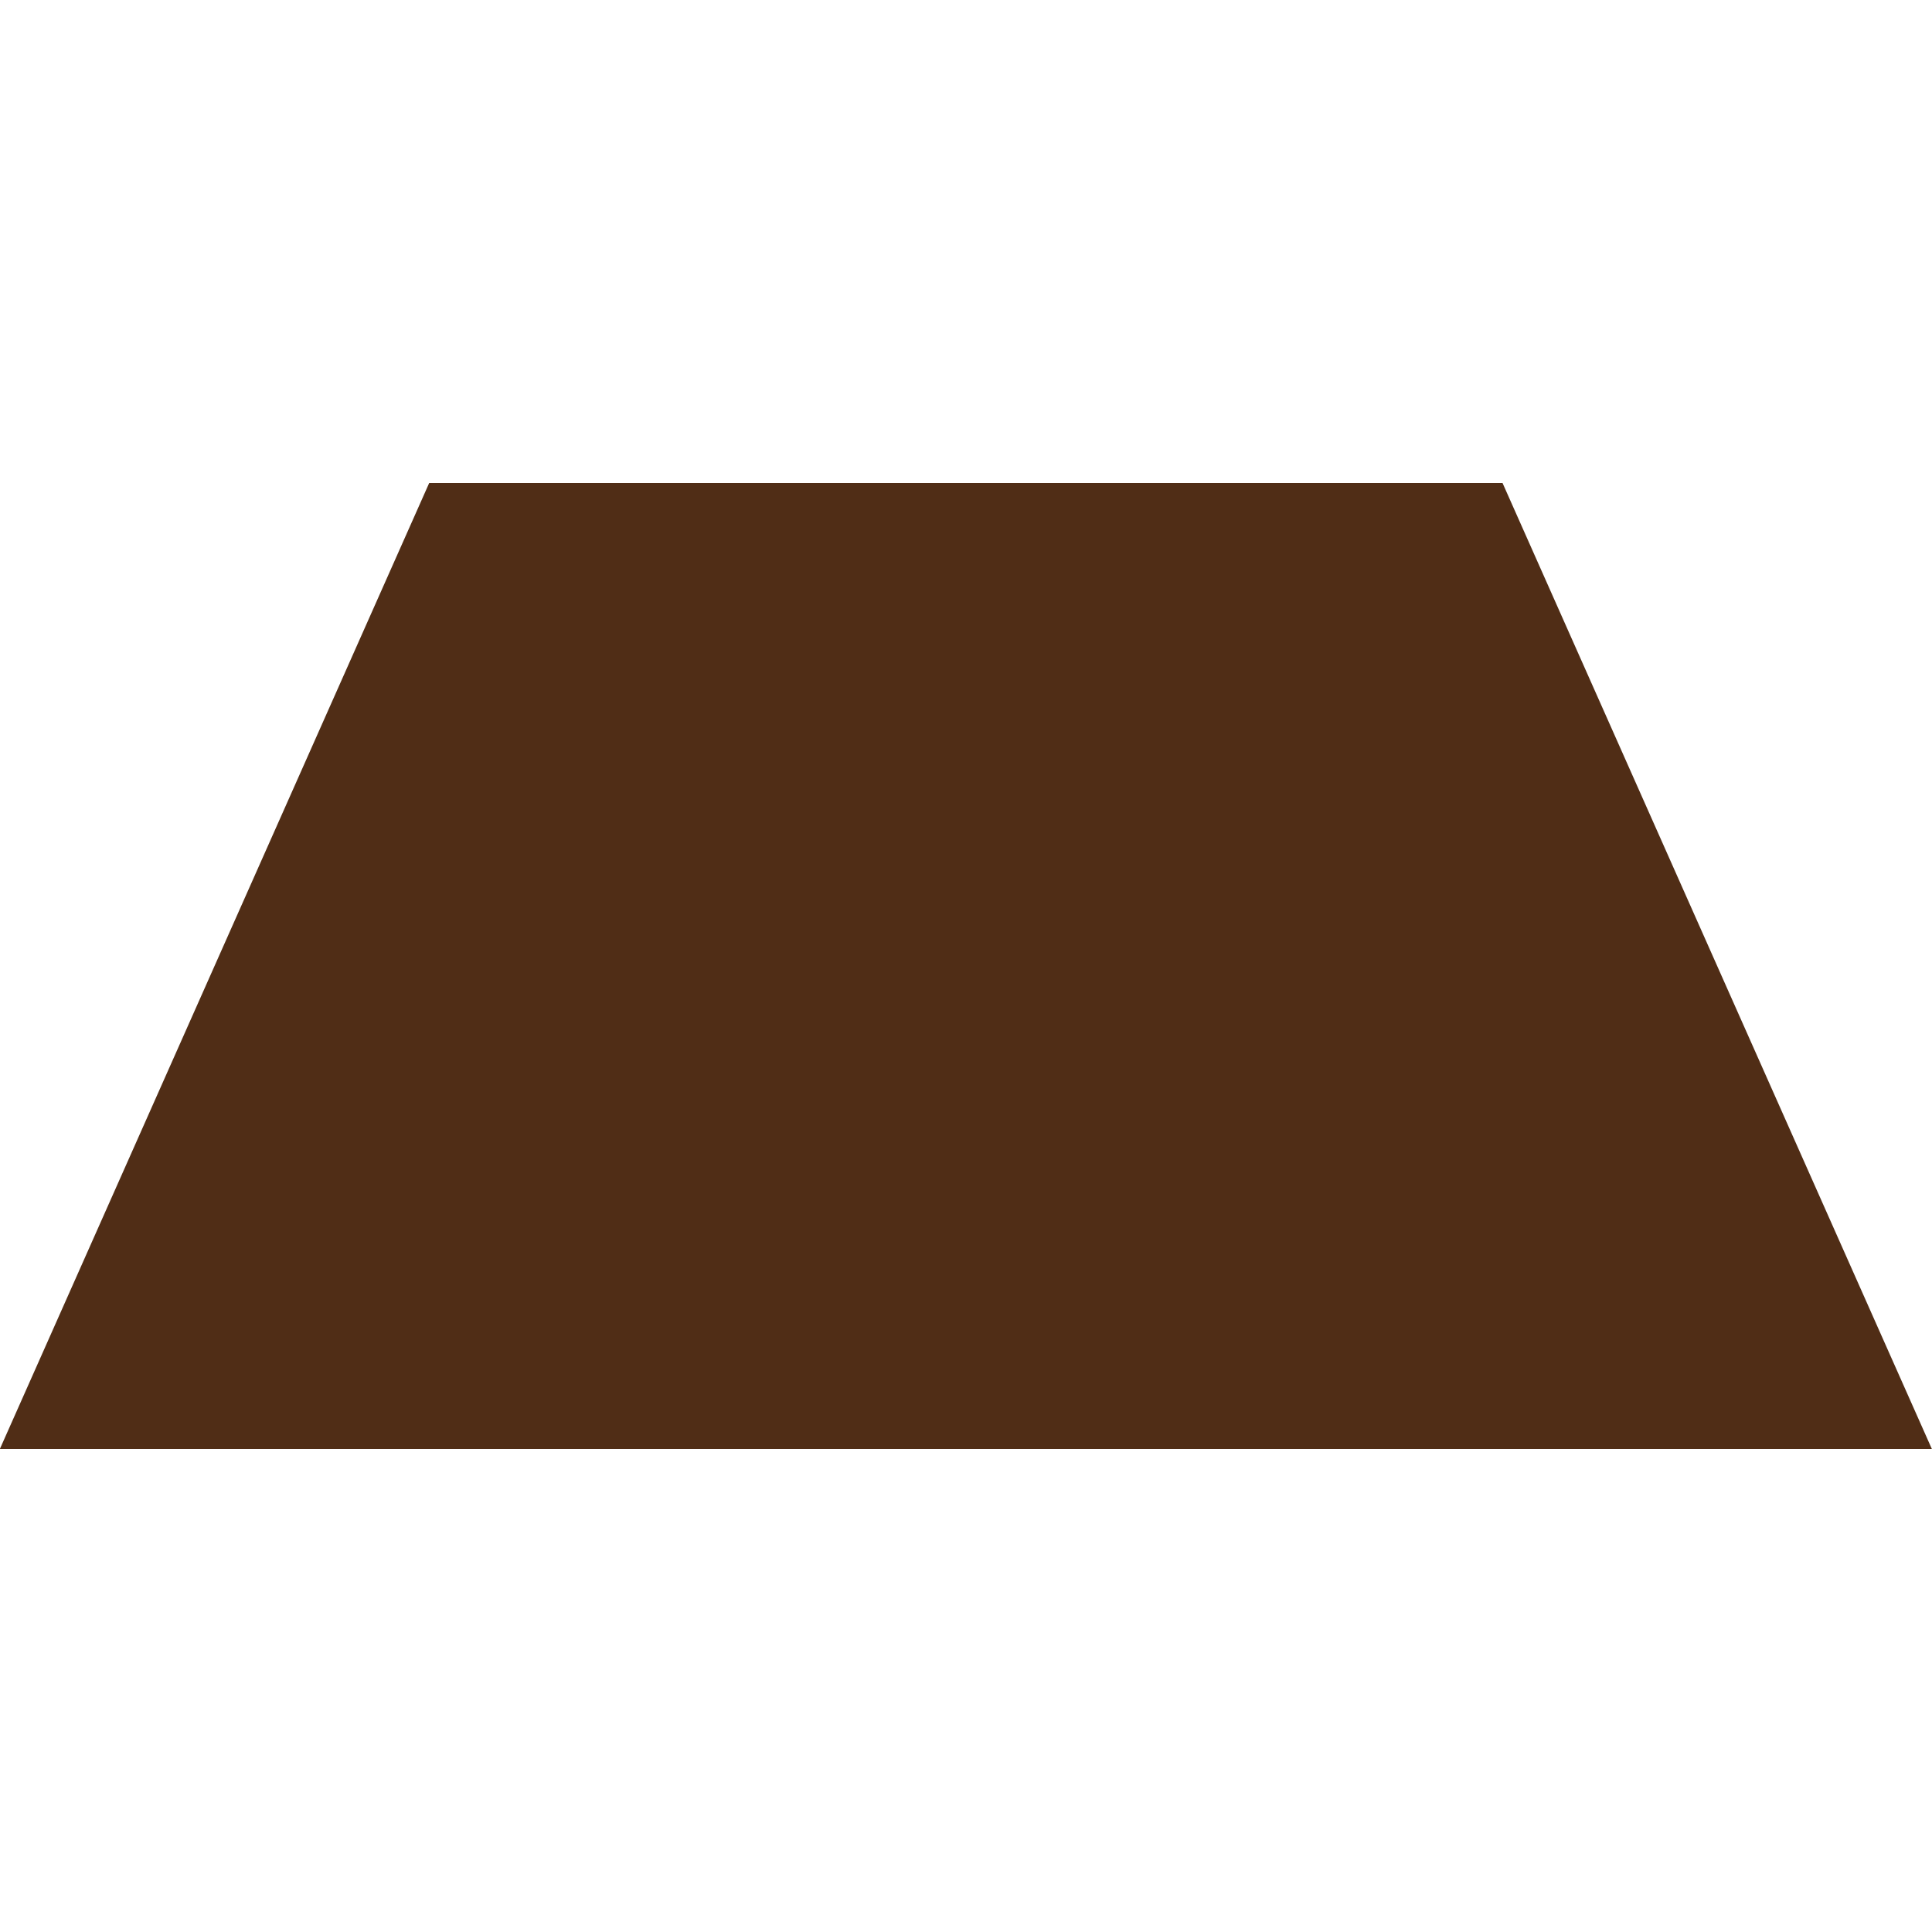
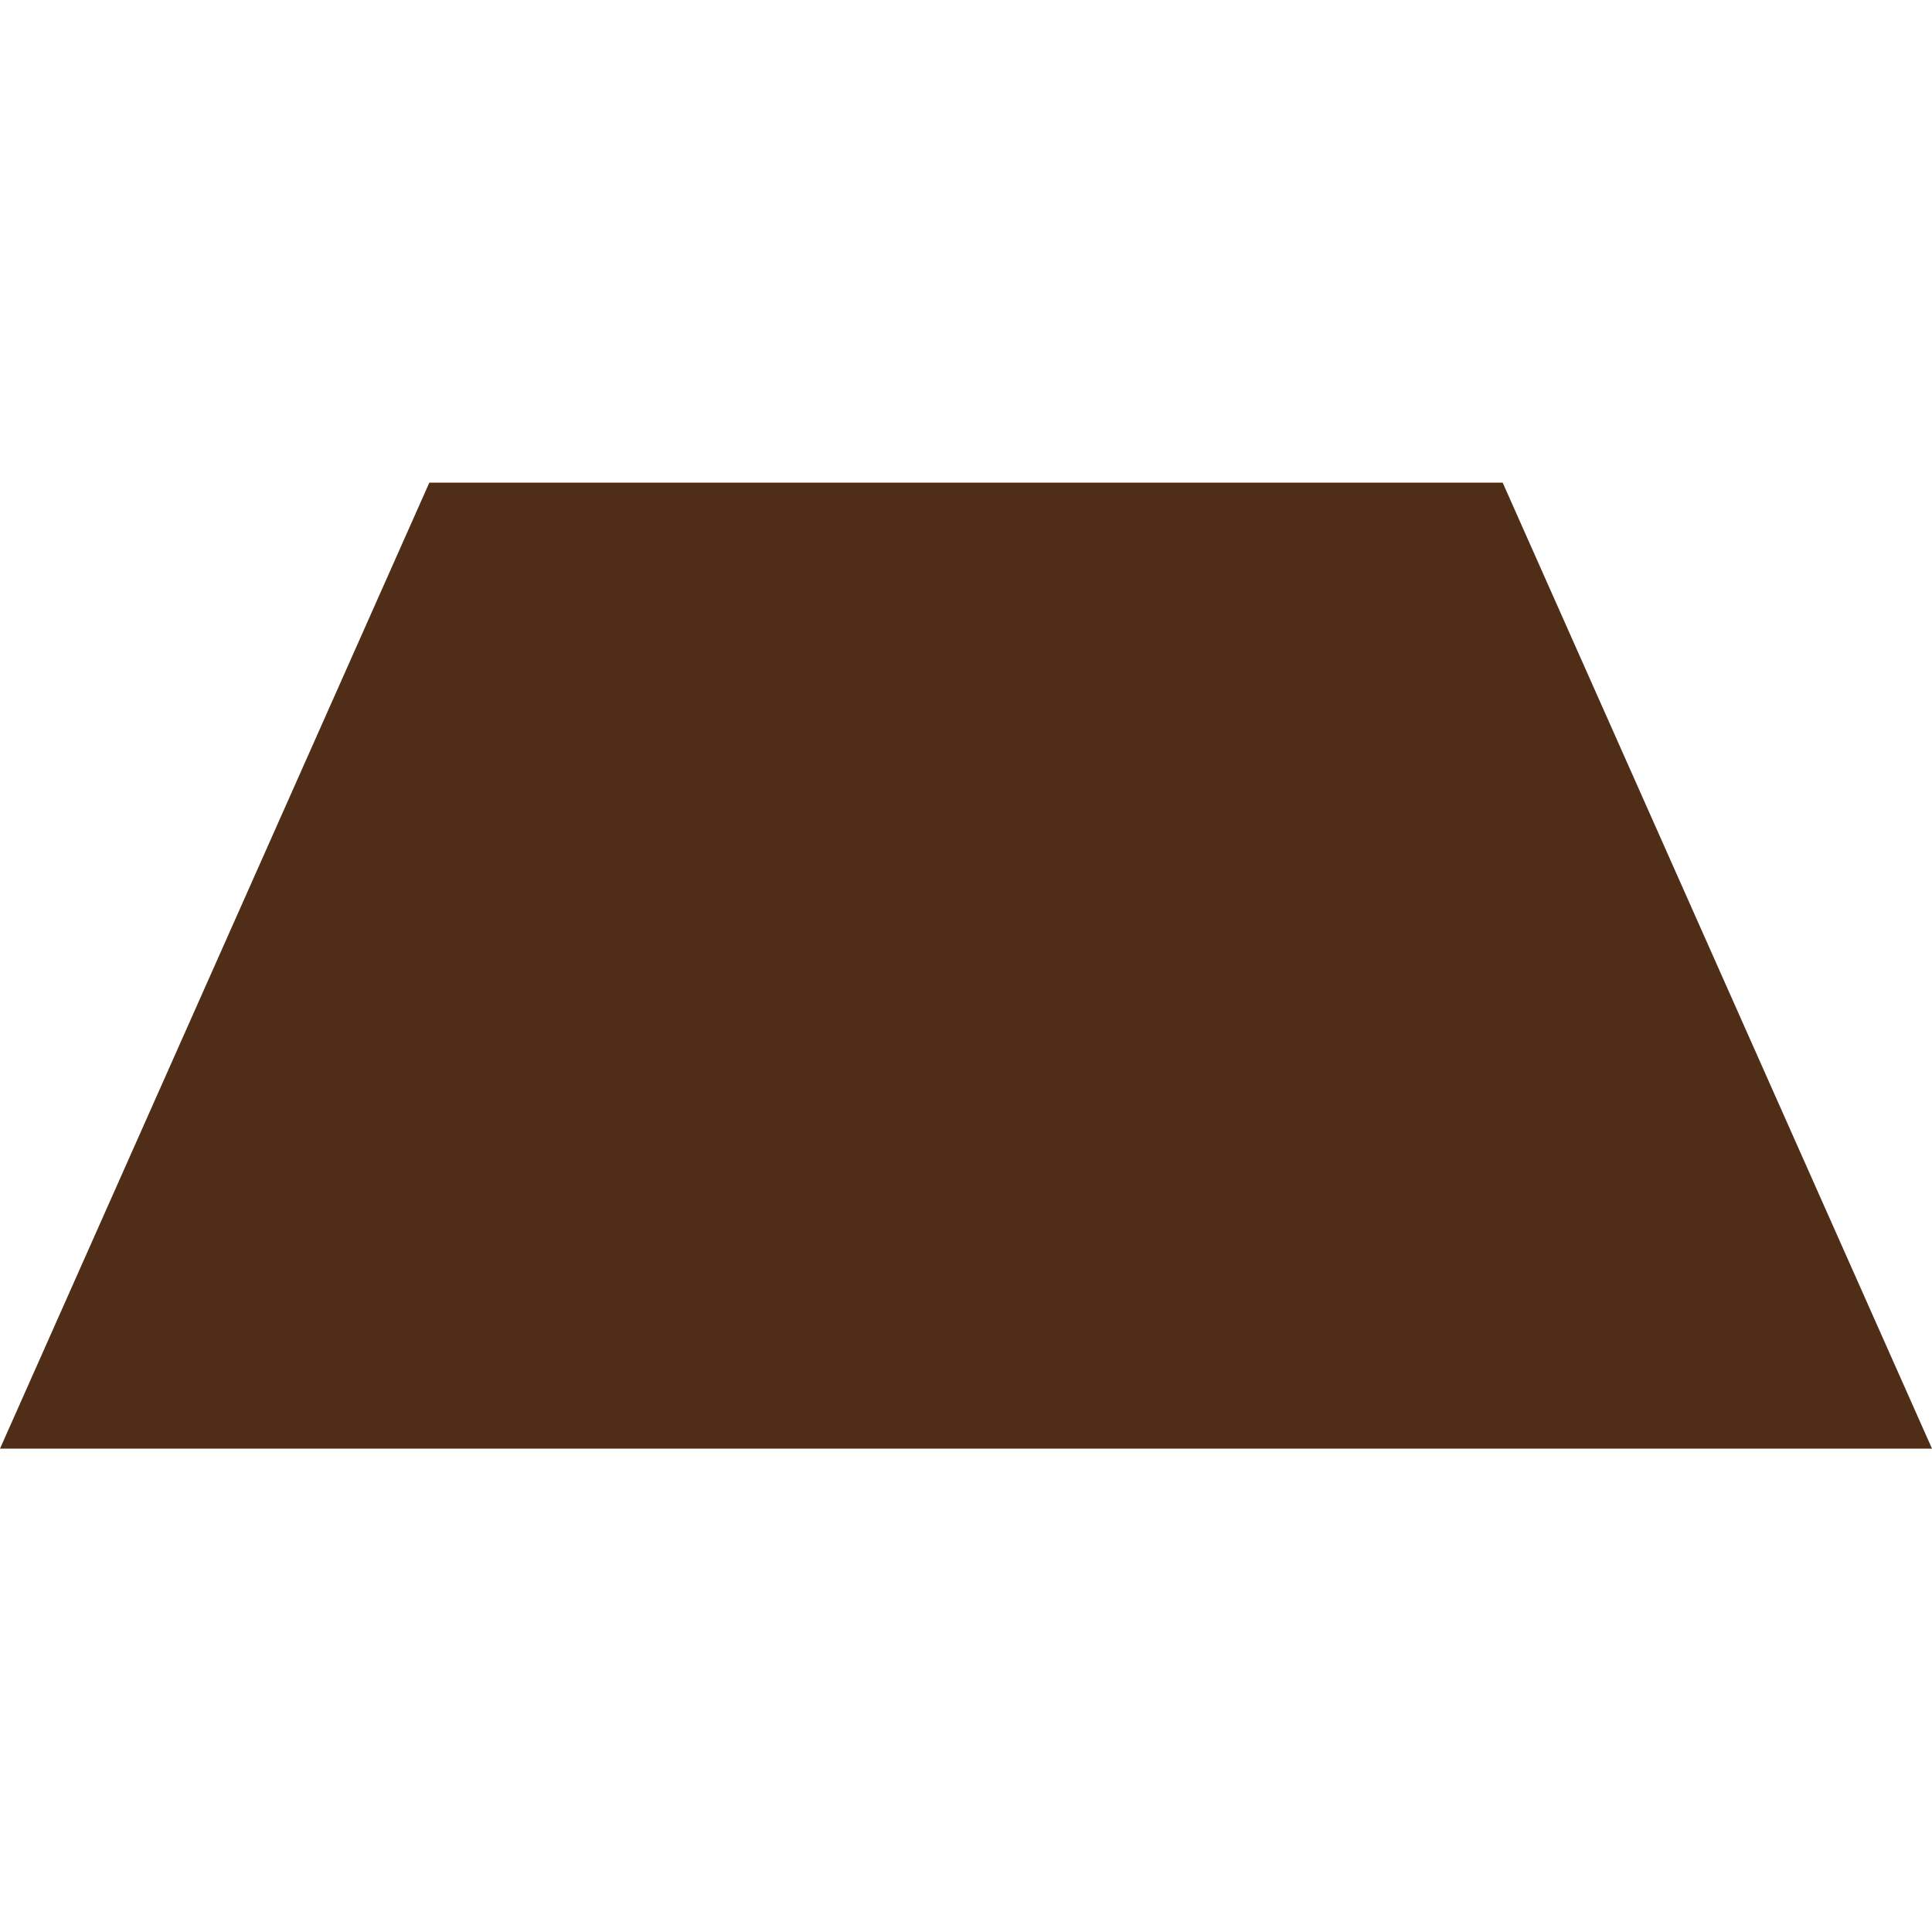
- <svg xmlns="http://www.w3.org/2000/svg" width="2.646mm" height="2.646mm" viewBox="0 0 2.646 2.646" version="1.1" id="svg872">
-   <defs id="defs866" />
-   <g id="layer1" transform="translate(0.08581342,-1.71352)">
-     <path style="display:inline;fill:#502d16;stroke-width:0.021;fill-opacity:1" d="M 0.502,2.375 H 1.972 L 2.56,3.698 h -2.646 z" id="rect4081" />
-   </g>
+ <svg xmlns="http://www.w3.org/2000/svg" width="10" height="10" viewBox="0 0 2.646 2.646">
+   <path d="M.588.661h1.47l.588 1.323H0z" fill="#502d16" />
</svg>
